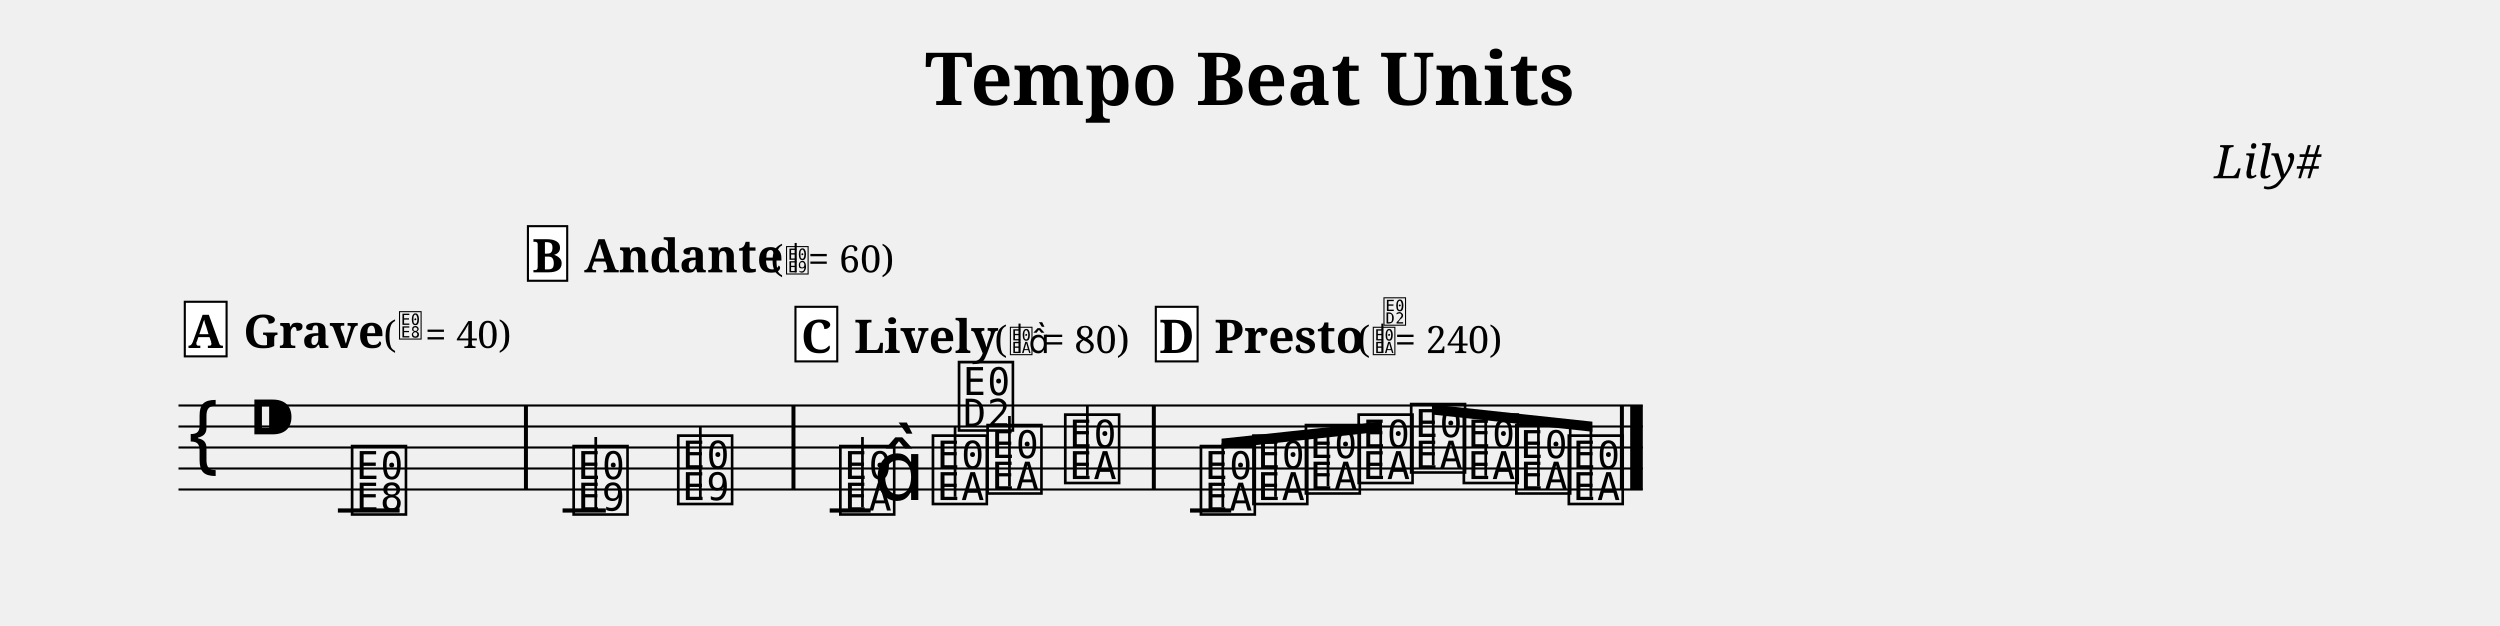
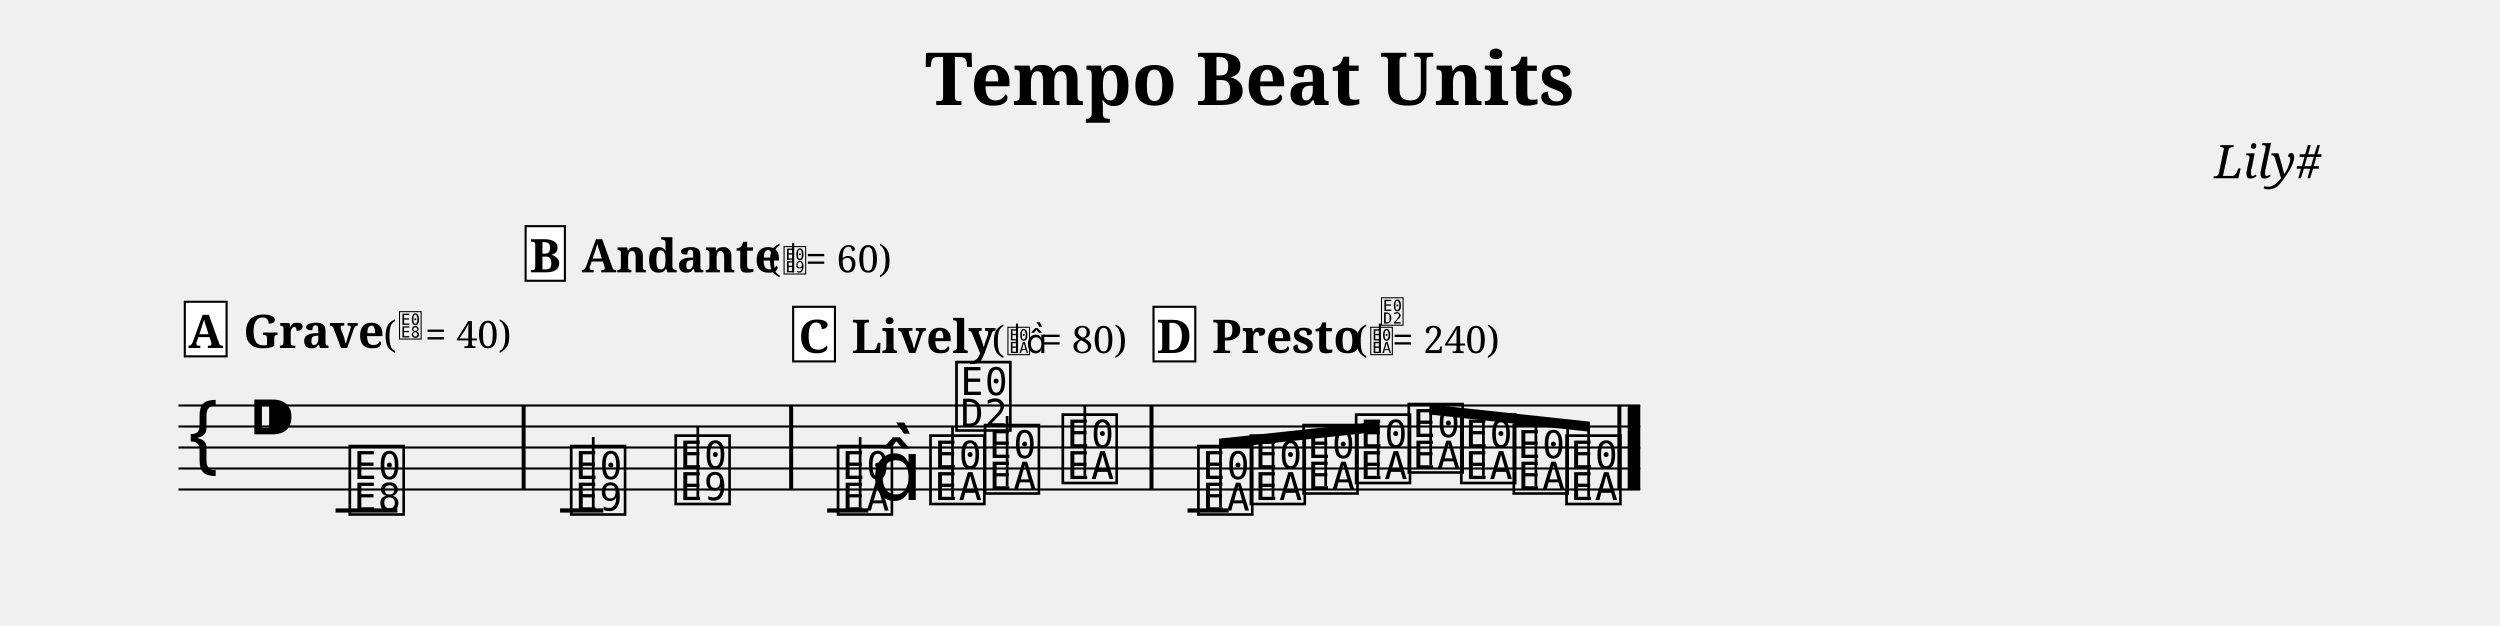
<svg xmlns="http://www.w3.org/2000/svg" width="1190.5" height="298.1" viewBox="0 0 119.05 29.81" font-family="serif">
  <style>
  @font-face { font-family: 'Emmentaler'; src: local('Emmentaler'); }
  .music { font-family: 'Emmentaler', serif; }
</style>
  <text x="59.52" y="5.00" font-size="3.49" font-weight="bold" text-anchor="middle" data-pos="234">Tempo Beat Units</text>
  <text x="110.55" y="8.49" font-size="2.20" font-style="italic" text-anchor="end" data-pos="262">Lily#</text>
  <g transform="translate(8.50,0.00) scale(1,1)">
-     <line x1="0.00" y1="19.31" x2="69.73" y2="19.31" stroke="#000000" stroke-width="0.100" />
-     <line x1="0.00" y1="20.31" x2="69.73" y2="20.31" stroke="#000000" stroke-width="0.100" />
-     <line x1="0.00" y1="21.31" x2="69.73" y2="21.31" stroke="#000000" stroke-width="0.100" />
-     <line x1="0.00" y1="22.31" x2="69.73" y2="22.31" stroke="#000000" stroke-width="0.100" />
-     <line x1="0.00" y1="23.31" x2="69.73" y2="23.31" stroke="#000000" stroke-width="0.100" />
+     <line x1="0.00" y1="19.31" x2="69.61" y2="19.31" stroke="#000000" stroke-width="0.100" />
+     <line x1="0.00" y1="20.31" x2="69.61" y2="20.31" stroke="#000000" stroke-width="0.100" />
+     <line x1="0.00" y1="21.31" x2="69.61" y2="21.31" stroke="#000000" stroke-width="0.100" />
+     <line x1="0.00" y1="22.31" x2="69.61" y2="22.31" stroke="#000000" stroke-width="0.100" />
+     <line x1="0.00" y1="23.31" x2="69.61" y2="23.31" stroke="#000000" stroke-width="0.100" />
    <text class="music" x="0.30" y="22.31" font-size="4.00" data-pos="280"></text>
    <text class="music" x="3.30" y="21.31" font-size="4.00"></text>
-     <line x1="7.59" y1="24.31" x2="10.53" y2="24.31" stroke="#000000" stroke-width="0.200" />
-     <line x1="18.29" y1="24.31" x2="20.35" y2="24.31" stroke="#000000" stroke-width="0.200" />
-     <line x1="31.01" y1="24.31" x2="32.96" y2="24.31" stroke="#000000" stroke-width="0.200" />
-     <line x1="48.17" y1="24.31" x2="50.13" y2="24.31" stroke="#000000" stroke-width="0.200" />
-     <text class="music" x="8.08" y="24.31" font-size="4.00" data-pos="332"></text>
-     <text class="music" x="18.63" y="24.31" font-size="4.00" data-pos="386"></text>
-     <line x1="19.87" y1="24.31" x2="19.87" y2="20.81" stroke="#000000" stroke-width="0.130" />
-     <text class="music" x="23.61" y="23.81" font-size="4.00" data-pos="395"></text>
-     <line x1="24.85" y1="23.81" x2="24.85" y2="20.31" stroke="#000000" stroke-width="0.130" />
-     <text class="music" x="31.33" y="24.31" font-size="4.00" data-pos="442"></text>
-     <line x1="32.57" y1="24.16" x2="32.57" y2="20.81" stroke="#000000" stroke-width="0.130" />
-     <text class="music" x="33.09" y="23.81" font-size="4.00"></text>
-     <text class="music" x="35.74" y="23.81" font-size="4.00" data-pos="452"></text>
-     <line x1="36.98" y1="23.66" x2="36.98" y2="20.31" stroke="#000000" stroke-width="0.130" />
-     <text class="music" x="36.98" y="20.31" font-size="4.00"></text>
-     <text class="music" x="38.34" y="23.31" font-size="4.00" data-pos="455"></text>
-     <line x1="39.57" y1="23.16" x2="39.57" y2="19.81" stroke="#000000" stroke-width="0.130" />
-     <text class="music" x="42.04" y="22.81" font-size="4.00" data-pos="458"></text>
-     <line x1="43.28" y1="22.66" x2="43.28" y2="19.31" stroke="#000000" stroke-width="0.130" />
-     <text class="music" x="48.50" y="24.31" font-size="4.00" data-pos="505"></text>
-     <text class="music" x="51.00" y="23.81" font-size="4.00" data-pos="514"></text>
-     <text class="music" x="53.50" y="23.31" font-size="4.00" data-pos="516"></text>
-     <text class="music" x="56.01" y="22.81" font-size="4.00" data-pos="518"></text>
-     <text class="music" x="58.51" y="22.31" font-size="4.00" data-pos="520"></text>
-     <text class="music" x="61.02" y="22.81" font-size="4.00" data-pos="522"></text>
-     <text class="music" x="63.52" y="23.31" font-size="4.00" data-pos="524"></text>
-     <text class="music" x="66.02" y="23.81" font-size="4.00" data-pos="526"></text>
-     <rect x="16.45" y="19.31" width="0.19" height="4.00" data-pos="341" />
-     <rect x="29.19" y="19.31" width="0.19" height="4.00" data-pos="397" />
-     <rect x="46.35" y="19.31" width="0.19" height="4.00" data-pos="460" />
-     <rect x="68.64" y="19.31" width="0.19" height="4.00" data-pos="528" />
-     <rect x="69.13" y="19.31" width="0.60" height="4.00" data-pos="528" />
-     <polygon points="49.67,20.89 57.31,20.07 57.31,20.55 49.67,21.37" />
-     <line x1="49.73" y1="24.16" x2="49.73" y2="21.12" stroke="#000000" stroke-width="0.130" />
-     <line x1="52.24" y1="23.66" x2="52.24" y2="20.85" stroke="#000000" stroke-width="0.130" />
-     <line x1="54.74" y1="23.16" x2="54.74" y2="20.58" stroke="#000000" stroke-width="0.130" />
-     <line x1="57.25" y1="22.66" x2="57.25" y2="20.31" stroke="#000000" stroke-width="0.130" />
-     <polygon points="59.69,19.26 67.33,20.08 67.33,20.56 59.69,19.74" />
-     <line x1="59.75" y1="22.16" x2="59.75" y2="19.50" stroke="#000000" stroke-width="0.130" />
-     <line x1="62.25" y1="22.66" x2="62.25" y2="19.77" stroke="#000000" stroke-width="0.130" />
-     <line x1="64.76" y1="23.16" x2="64.76" y2="20.04" stroke="#000000" stroke-width="0.130" />
-     <line x1="67.26" y1="23.66" x2="67.26" y2="20.31" stroke="#000000" stroke-width="0.130" />
+     <line x1="7.48" y1="24.31" x2="10.42" y2="24.31" stroke="#000000" stroke-width="0.200" />
+     <line x1="18.17" y1="24.31" x2="20.23" y2="24.31" stroke="#000000" stroke-width="0.200" />
+     <line x1="30.89" y1="24.31" x2="32.85" y2="24.31" stroke="#000000" stroke-width="0.200" />
+     <line x1="48.05" y1="24.31" x2="50.01" y2="24.31" stroke="#000000" stroke-width="0.200" />
+     <text class="music" x="7.97" y="24.31" font-size="4.00" data-pos="332"></text>
+     <text class="music" x="18.51" y="24.31" font-size="4.00" data-pos="386"></text>
+     <line x1="19.75" y1="24.31" x2="19.75" y2="20.81" stroke="#000000" stroke-width="0.130" />
+     <text class="music" x="23.49" y="23.81" font-size="4.00" data-pos="395"></text>
+     <line x1="24.73" y1="23.81" x2="24.73" y2="20.31" stroke="#000000" stroke-width="0.130" />
+     <text class="music" x="31.22" y="24.31" font-size="4.00" data-pos="442"></text>
+     <line x1="32.46" y1="24.16" x2="32.46" y2="20.81" stroke="#000000" stroke-width="0.130" />
+     <text class="music" x="32.97" y="23.81" font-size="4.00"></text>
+     <text class="music" x="35.62" y="23.81" font-size="4.00" data-pos="452"></text>
+     <line x1="36.86" y1="23.66" x2="36.86" y2="20.31" stroke="#000000" stroke-width="0.130" />
+     <text class="music" x="36.86" y="20.31" font-size="4.00"></text>
+     <text class="music" x="38.22" y="23.31" font-size="4.00" data-pos="455"></text>
+     <line x1="39.46" y1="23.16" x2="39.46" y2="19.81" stroke="#000000" stroke-width="0.130" />
+     <text class="music" x="41.92" y="22.81" font-size="4.00" data-pos="458"></text>
+     <line x1="43.16" y1="22.66" x2="43.16" y2="19.31" stroke="#000000" stroke-width="0.130" />
+     <text class="music" x="48.38" y="24.31" font-size="4.00" data-pos="505"></text>
+     <text class="music" x="50.88" y="23.81" font-size="4.00" data-pos="514"></text>
+     <text class="music" x="53.39" y="23.31" font-size="4.00" data-pos="516"></text>
+     <text class="music" x="55.89" y="22.81" font-size="4.00" data-pos="518"></text>
+     <text class="music" x="58.40" y="22.31" font-size="4.00" data-pos="520"></text>
+     <text class="music" x="60.90" y="22.81" font-size="4.00" data-pos="522"></text>
+     <text class="music" x="63.40" y="23.31" font-size="4.00" data-pos="524"></text>
+     <text class="music" x="65.91" y="23.81" font-size="4.00" data-pos="526"></text>
+     <rect x="16.34" y="19.31" width="0.19" height="4.00" data-pos="341" />
+     <rect x="29.08" y="19.31" width="0.19" height="4.00" data-pos="397" />
+     <rect x="46.24" y="19.31" width="0.19" height="4.00" data-pos="460" />
+     <rect x="68.52" y="19.31" width="0.19" height="4.00" data-pos="528" />
+     <rect x="69.01" y="19.31" width="0.60" height="4.00" data-pos="528" />
+     <polygon points="49.55,20.89 57.20,20.07 57.20,20.55 49.55,21.37" />
+     <line x1="49.62" y1="24.16" x2="49.62" y2="21.12" stroke="#000000" stroke-width="0.130" />
+     <line x1="52.12" y1="23.66" x2="52.12" y2="20.85" stroke="#000000" stroke-width="0.130" />
+     <line x1="54.63" y1="23.16" x2="54.63" y2="20.58" stroke="#000000" stroke-width="0.130" />
+     <line x1="57.13" y1="22.66" x2="57.13" y2="20.31" stroke="#000000" stroke-width="0.130" />
+     <polygon points="59.57,19.26 67.21,20.08 67.21,20.56 59.57,19.74" />
+     <line x1="59.63" y1="22.16" x2="59.63" y2="19.50" stroke="#000000" stroke-width="0.130" />
+     <line x1="62.14" y1="22.66" x2="62.14" y2="19.77" stroke="#000000" stroke-width="0.130" />
+     <line x1="64.64" y1="23.16" x2="64.64" y2="20.04" stroke="#000000" stroke-width="0.130" />
+     <line x1="67.15" y1="23.66" x2="67.15" y2="20.31" stroke="#000000" stroke-width="0.130" />
    <text x="3.09" y="16.57" font-size="2.20" font-weight="bold" data-pos="313">Grave</text>
    <text x="9.75" y="16.57" font-size="1.80" data-pos="313">(</text>
    <text class="music" x="10.45" y="16.07" font-size="1.60" data-pos="313"></text>
    <text x="11.75" y="16.57" font-size="1.80" data-pos="313">= 40)</text>
-     <text x="19.31" y="12.97" font-size="2.20" font-weight="bold" data-pos="365">Andante</text>
-     <text x="28.18" y="12.97" font-size="1.80" data-pos="365">(</text>
-     <text class="music" x="28.88" y="12.97" font-size="1.60" data-pos="365"></text>
-     <line x1="29.39" y1="12.97" x2="29.39" y2="11.57" stroke="#000000" stroke-width="0.100" data-pos="365" />
-     <text x="29.98" y="12.97" font-size="1.80" data-pos="365">= 60)</text>
-     <text x="32.17" y="16.81" font-size="2.20" font-weight="bold" data-pos="421">Lively</text>
-     <text x="38.84" y="16.81" font-size="1.80" data-pos="421">(</text>
-     <text class="music" x="39.54" y="16.81" font-size="1.60" data-pos="421"></text>
-     <line x1="40.05" y1="16.81" x2="40.05" y2="15.41" stroke="#000000" stroke-width="0.100" data-pos="421" />
-     <text class="music" x="40.49" y="16.81" font-size="1.60" data-pos="421"></text>
-     <text x="41.19" y="16.81" font-size="1.80" data-pos="421">= 80)</text>
-     <text x="49.33" y="16.81" font-size="2.20" font-weight="bold" data-pos="484">Presto</text>
-     <text x="56.12" y="16.81" font-size="1.80" data-pos="484">(</text>
-     <text class="music" x="56.82" y="16.81" font-size="1.60" data-pos="484"></text>
-     <line x1="57.33" y1="16.81" x2="57.33" y2="15.41" stroke="#000000" stroke-width="0.100" data-pos="484" />
-     <text class="music" x="57.33" y="15.41" font-size="1.60" data-pos="484"></text>
-     <text x="57.92" y="16.81" font-size="1.80" data-pos="484">= 240)</text>
+     <text x="19.19" y="12.97" font-size="2.20" font-weight="bold" data-pos="365">Andante</text>
+     <text x="28.06" y="12.97" font-size="1.80" data-pos="365">(</text>
+     <text class="music" x="28.76" y="12.97" font-size="1.60" data-pos="365"></text>
+     <line x1="29.27" y1="12.97" x2="29.27" y2="11.57" stroke="#000000" stroke-width="0.100" data-pos="365" />
+     <text x="29.86" y="12.97" font-size="1.80" data-pos="365">= 60)</text>
+     <text x="32.05" y="16.81" font-size="2.20" font-weight="bold" data-pos="421">Lively</text>
+     <text x="38.72" y="16.81" font-size="1.80" data-pos="421">(</text>
+     <text class="music" x="39.42" y="16.81" font-size="1.60" data-pos="421"></text>
+     <line x1="39.93" y1="16.81" x2="39.93" y2="15.41" stroke="#000000" stroke-width="0.100" data-pos="421" />
+     <text class="music" x="40.37" y="16.81" font-size="1.60" data-pos="421"></text>
+     <text x="41.07" y="16.81" font-size="1.80" data-pos="421">= 80)</text>
+     <text x="49.22" y="16.81" font-size="2.20" font-weight="bold" data-pos="484">Presto</text>
+     <text x="56.00" y="16.81" font-size="1.80" data-pos="484">(</text>
+     <text class="music" x="56.70" y="16.81" font-size="1.60" data-pos="484"></text>
+     <line x1="57.21" y1="16.81" x2="57.21" y2="15.41" stroke="#000000" stroke-width="0.100" data-pos="484" />
+     <text class="music" x="57.21" y="15.41" font-size="1.60" data-pos="484"></text>
+     <text x="57.80" y="16.81" font-size="1.80" data-pos="484">= 240)</text>
    <rect x="0.30" y="14.37" width="1.99" height="2.60" fill="#FFFFFF" stroke="#000000" stroke-width="0.100" data-pos="295" />
    <text x="1.29" y="16.57" font-size="2.20" font-weight="bold" text-anchor="middle" data-pos="295">A</text>
-     <rect x="16.64" y="10.77" width="1.87" height="2.60" fill="#FFFFFF" stroke="#000000" stroke-width="0.100" data-pos="347" />
-     <text x="17.58" y="12.97" font-size="2.20" font-weight="bold" text-anchor="middle" data-pos="347">B</text>
-     <rect x="29.38" y="14.61" width="1.99" height="2.60" fill="#FFFFFF" stroke="#000000" stroke-width="0.100" data-pos="403" />
-     <text x="30.38" y="16.81" font-size="2.20" font-weight="bold" text-anchor="middle" data-pos="403">C</text>
-     <rect x="46.54" y="14.61" width="1.99" height="2.60" fill="#FFFFFF" stroke="#000000" stroke-width="0.100" data-pos="466" />
-     <text x="47.54" y="16.81" font-size="2.20" font-weight="bold" text-anchor="middle" data-pos="466">D</text>
+     <rect x="16.53" y="10.77" width="1.87" height="2.60" fill="#FFFFFF" stroke="#000000" stroke-width="0.100" data-pos="347" />
+     <text x="17.46" y="12.97" font-size="2.20" font-weight="bold" text-anchor="middle" data-pos="347">B</text>
+     <rect x="29.27" y="14.61" width="1.99" height="2.60" fill="#FFFFFF" stroke="#000000" stroke-width="0.100" data-pos="403" />
+     <text x="30.26" y="16.81" font-size="2.20" font-weight="bold" text-anchor="middle" data-pos="403">C</text>
+     <rect x="46.43" y="14.61" width="1.99" height="2.60" fill="#FFFFFF" stroke="#000000" stroke-width="0.100" data-pos="466" />
+     <text x="47.42" y="16.81" font-size="2.20" font-weight="bold" text-anchor="middle" data-pos="466">D</text>
  </g>
</svg>
